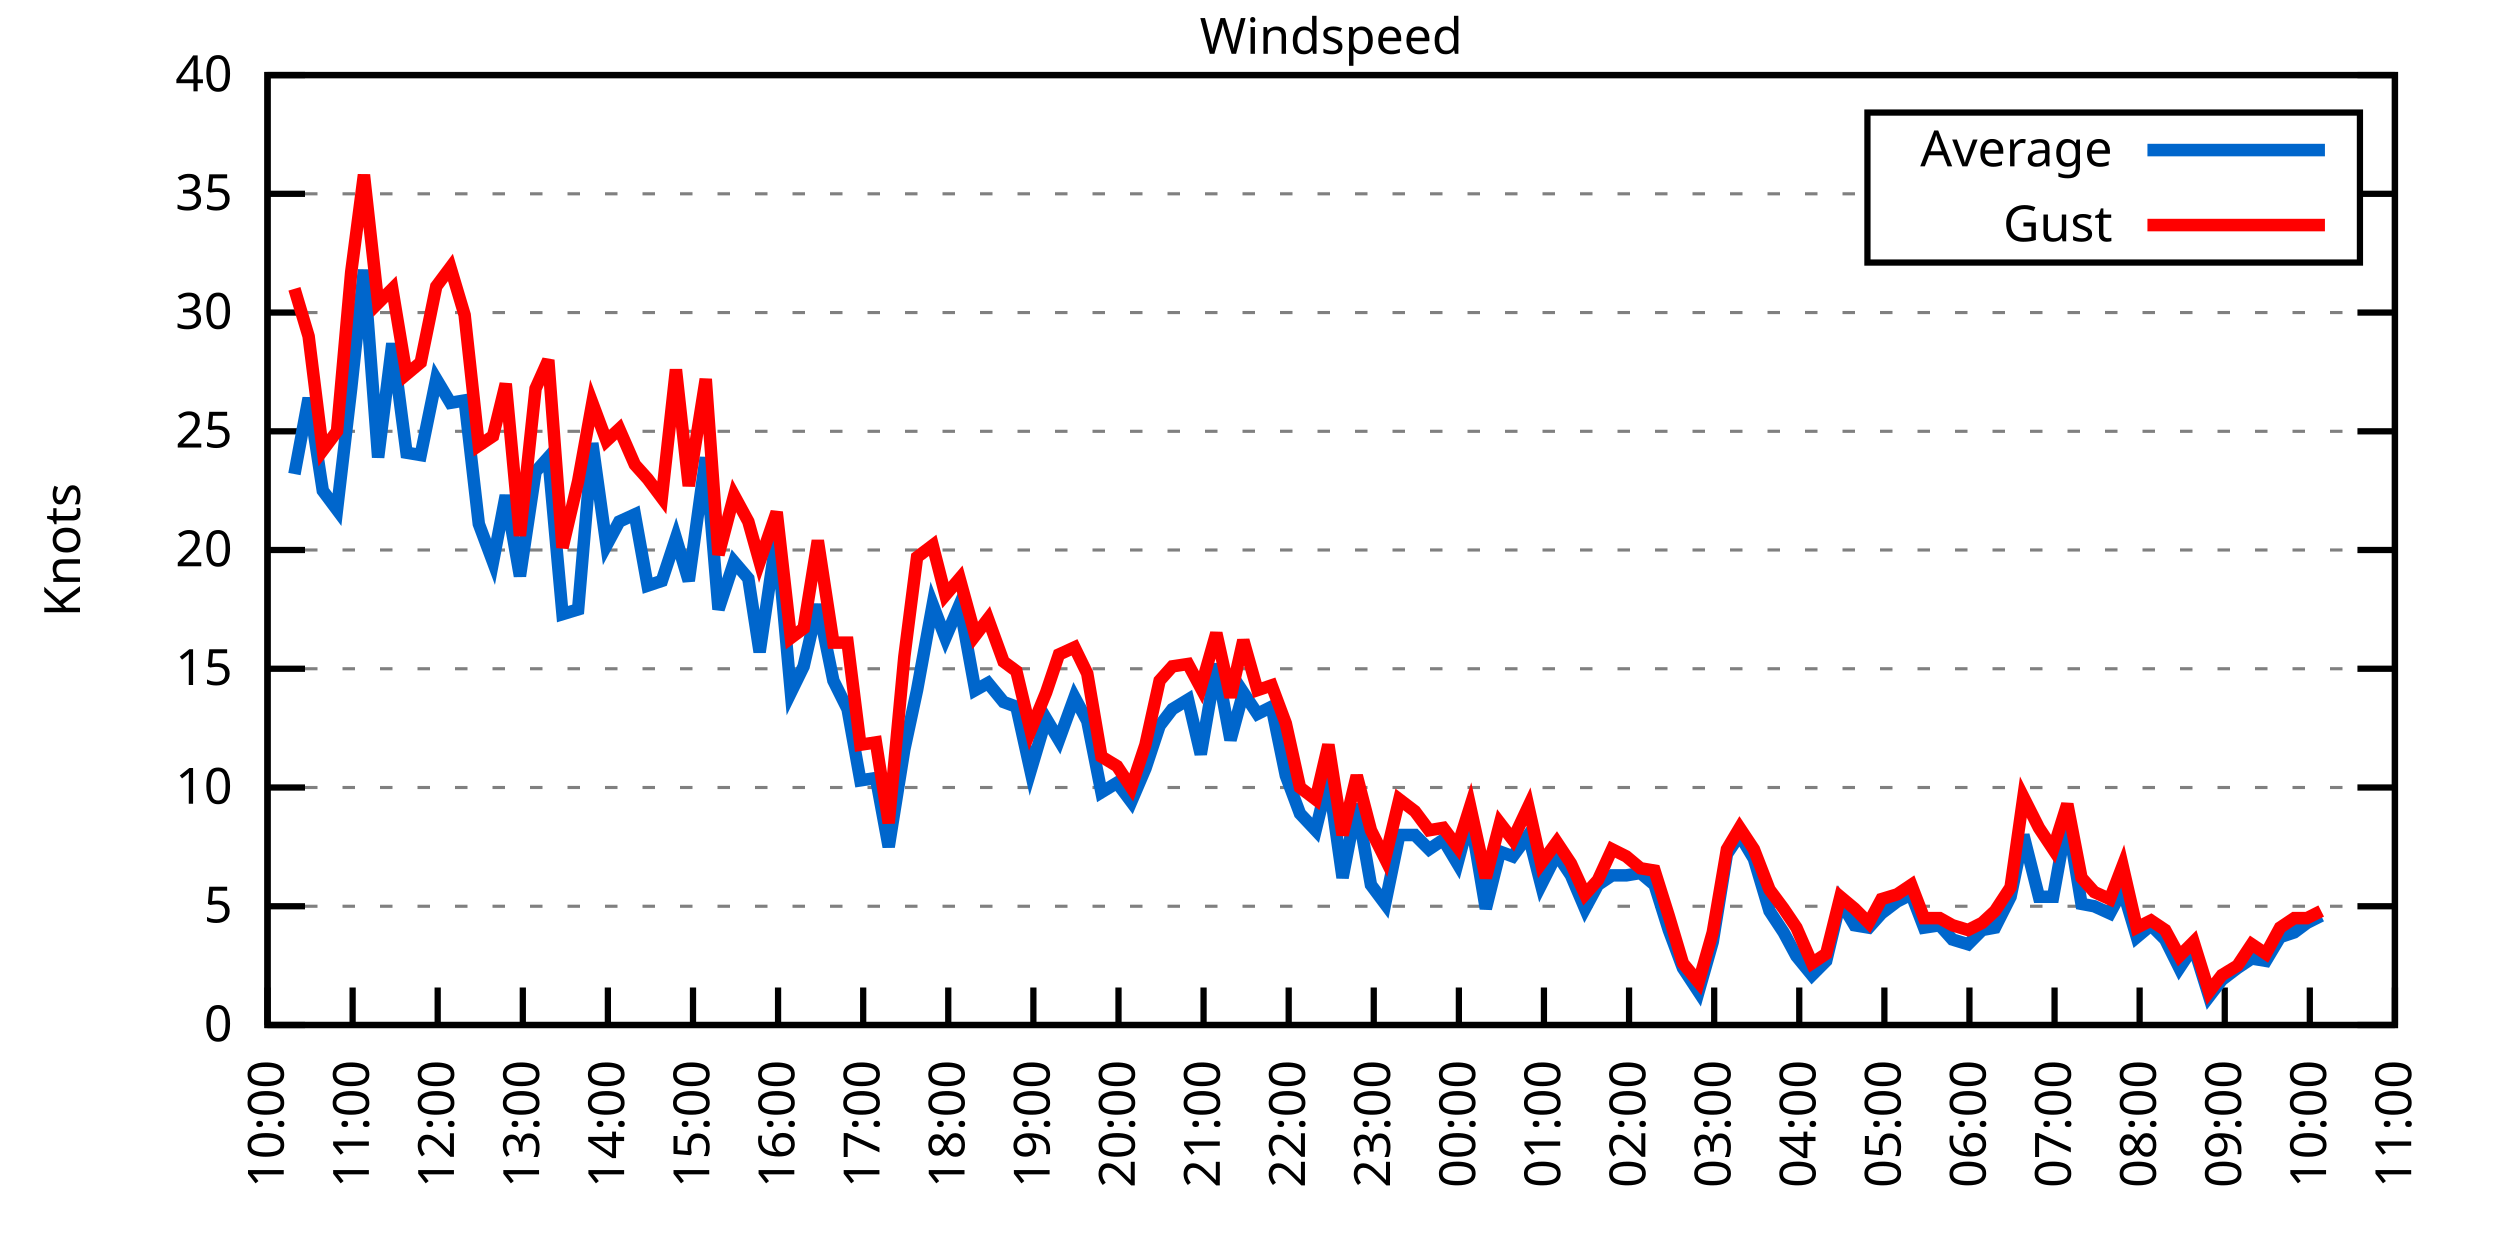
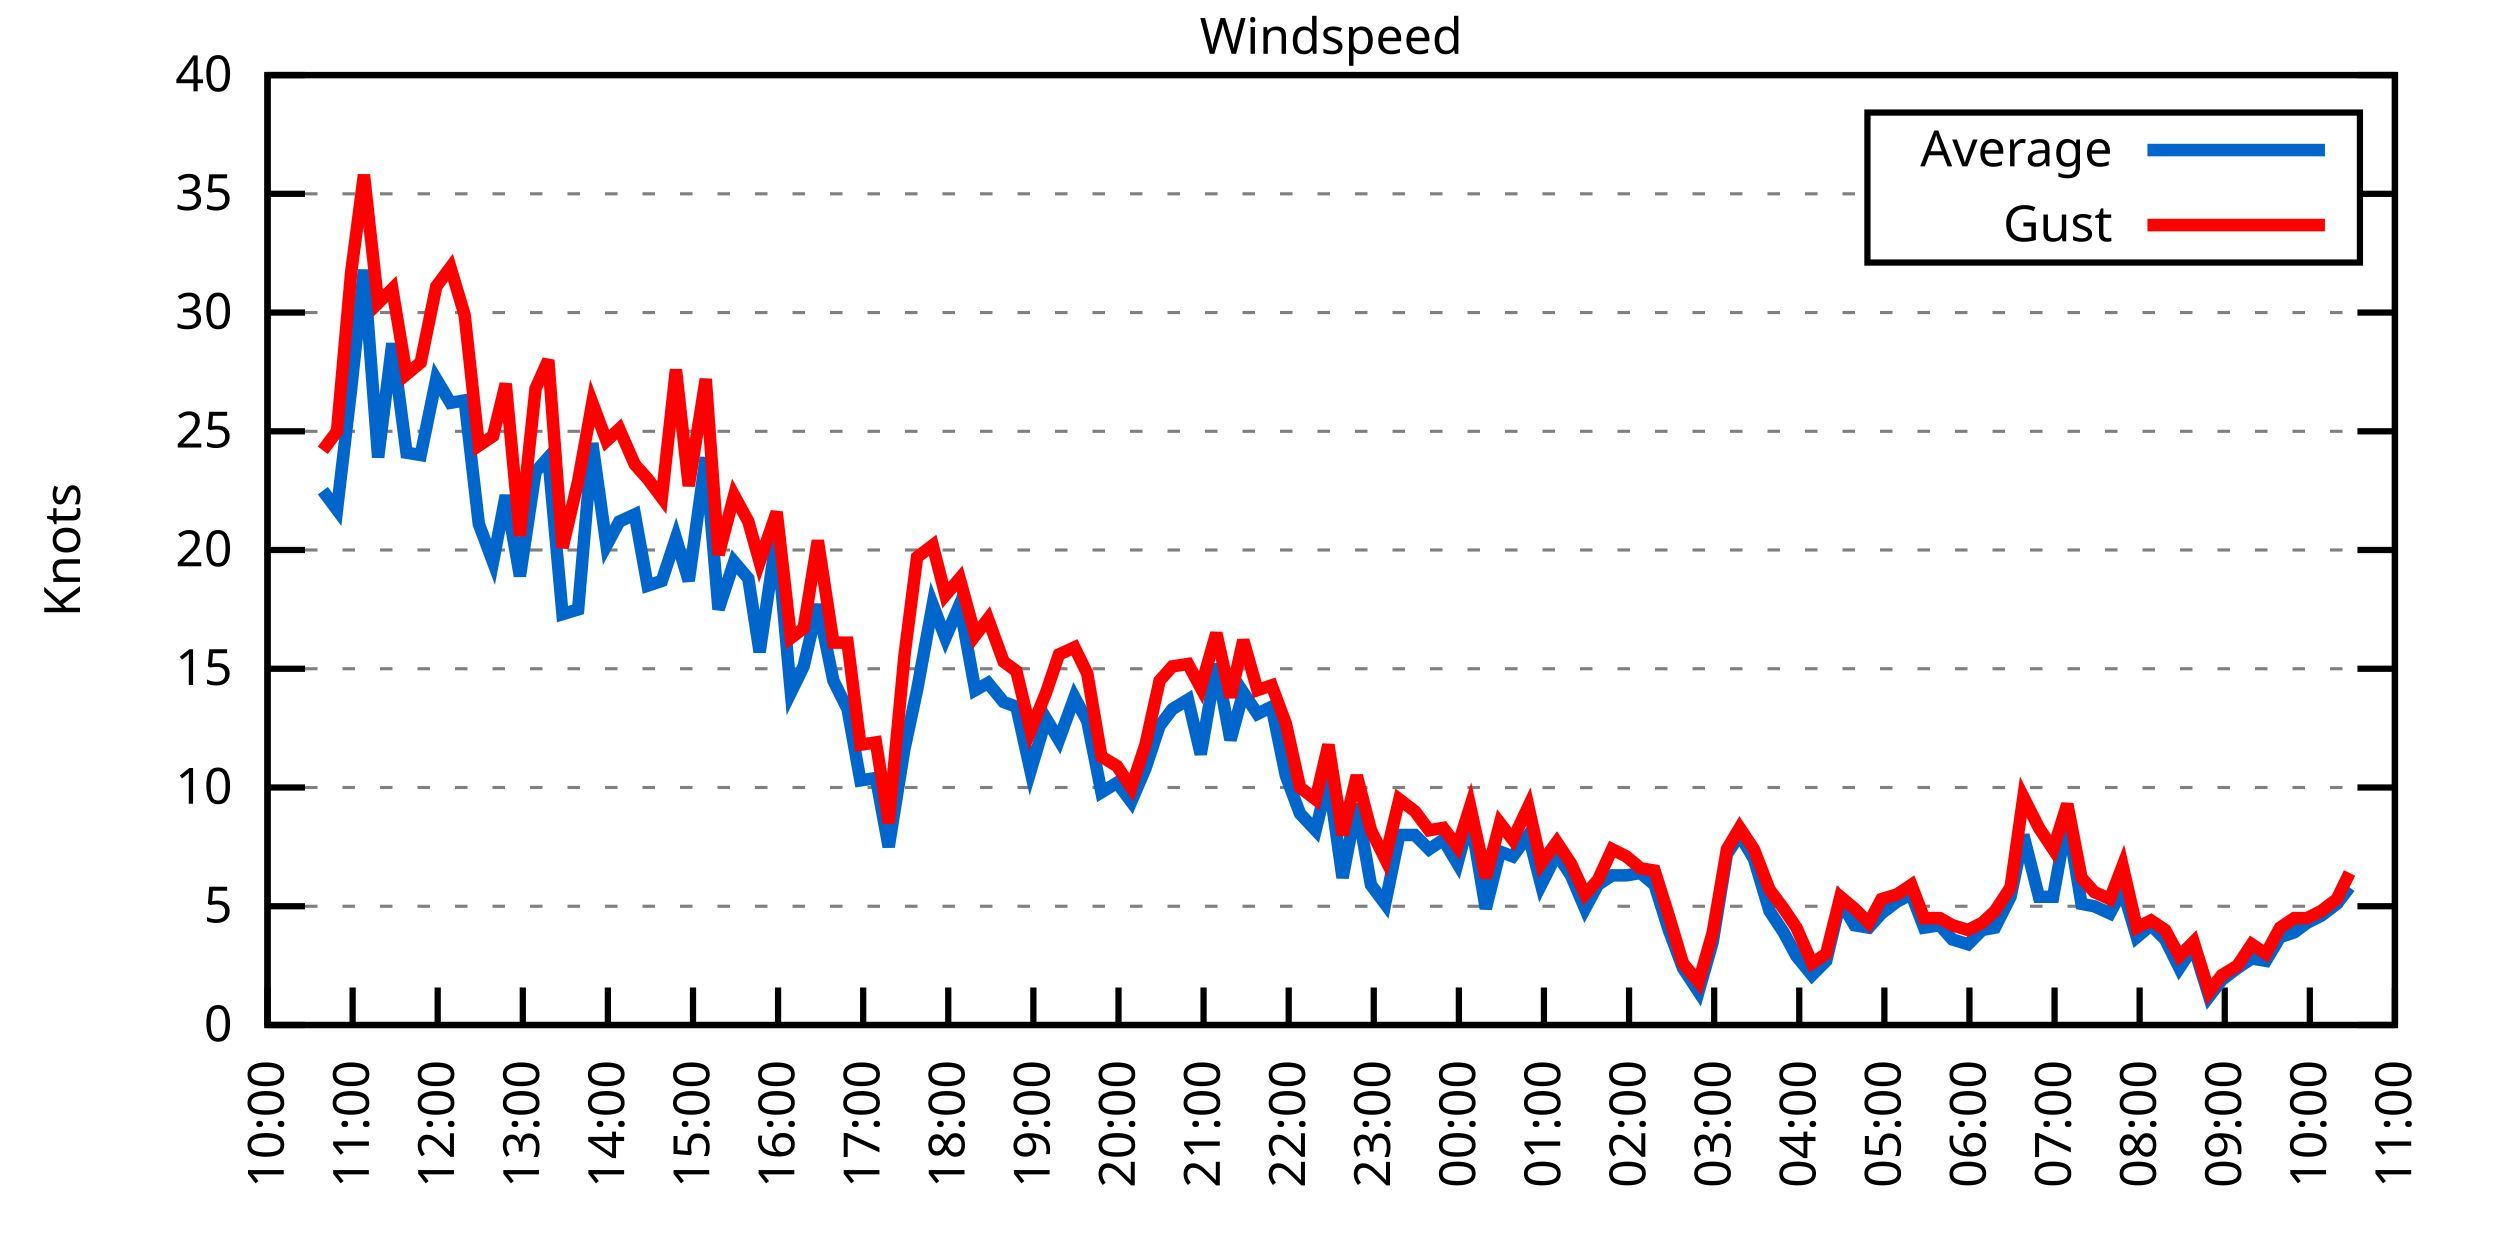
<svg xmlns="http://www.w3.org/2000/svg" xmlns:xlink="http://www.w3.org/1999/xlink" width="400" height="200" viewBox="0 0 400 200">
  <g id="gnuplot_canvas">
    <rect x="0" y="0" width="400" height="200" fill="none" />
    <defs>
      <circle id="gpDot" r="0.5" stroke-width="0.5" stroke="currentColor" />
      <path id="gpPt0" stroke-width="0.333" stroke="currentColor" d="M-1,0 h2 M0,-1 v2" />
      <path id="gpPt1" stroke-width="0.333" stroke="currentColor" d="M-1,-1 L1,1 M1,-1 L-1,1" />
      <path id="gpPt2" stroke-width="0.333" stroke="currentColor" d="M-1,0 L1,0 M0,-1 L0,1 M-1,-1 L1,1 M-1,1 L1,-1" />
      <rect id="gpPt3" stroke-width="0.333" stroke="currentColor" x="-1" y="-1" width="2" height="2" />
      <rect id="gpPt4" stroke-width="0.333" stroke="currentColor" fill="currentColor" x="-1" y="-1" width="2" height="2" />
      <circle id="gpPt5" stroke-width="0.333" stroke="currentColor" cx="0" cy="0" r="1" />
      <use xlink:href="#gpPt5" id="gpPt6" fill="currentColor" stroke="none" />
      <path id="gpPt7" stroke-width="0.333" stroke="currentColor" d="M0,-1.33 L-1.33,0.67 L1.33,0.67 z" />
      <use xlink:href="#gpPt7" id="gpPt8" fill="currentColor" stroke="none" />
      <use xlink:href="#gpPt7" id="gpPt9" stroke="currentColor" transform="rotate(180)" />
      <use xlink:href="#gpPt9" id="gpPt10" fill="currentColor" stroke="none" />
      <use xlink:href="#gpPt3" id="gpPt11" stroke="currentColor" transform="rotate(45)" />
      <use xlink:href="#gpPt11" id="gpPt12" fill="currentColor" stroke="none" />
      <path id="gpPt13" stroke-width="0.333" stroke="currentColor" d="M0,1.330 L1.265,0.411 L0.782,-1.067 L-0.782,-1.076 L-1.265,0.411 z" />
      <use xlink:href="#gpPt13" id="gpPt14" fill="currentColor" stroke="none" />
      <filter id="textbox" filterUnits="objectBoundingBox" x="0" y="0" height="1" width="1">
        <feFlood flood-color="white" flood-opacity="1" result="bgnd" />
        <feComposite in="SourceGraphic" in2="bgnd" operator="atop" />
      </filter>
      <filter id="greybox" filterUnits="objectBoundingBox" x="0" y="0" height="1" width="1">
        <feFlood flood-color="lightgrey" flood-opacity="1" result="grey" />
        <feComposite in="SourceGraphic" in2="grey" operator="atop" />
      </filter>
    </defs>
    <g fill="none" color="white" stroke="currentColor" stroke-width="1.00" stroke-linecap="butt" stroke-linejoin="miter">
</g>
    <g fill="none" color="black" stroke="currentColor" stroke-width="1.00" stroke-linecap="butt" stroke-linejoin="miter">
      <g stroke="none" shape-rendering="crispEdges">
        <polygon fill="rgb(255, 255, 255)" points="42.80,164.00 383.18,164.00 383.18,12.02 42.80,12.02 " />
      </g>
    </g>
    <g fill="none" color="black" stroke="currentColor" stroke-width="1.00" stroke-linecap="butt" stroke-linejoin="miter">
</g>
    <g fill="none" color="black" stroke="black" stroke-width="0.50" stroke-linecap="butt" stroke-linejoin="miter">
</g>
    <g fill="none" color="gray" stroke="currentColor" stroke-width="0.50" stroke-linecap="butt" stroke-linejoin="miter">
      <path stroke="gray" stroke-dasharray="2,4" class="gridline" d="M42.80,164.00 L383.19,164.00  " />
    </g>
    <g fill="none" color="gray" stroke="gray" stroke-width="1.00" stroke-linecap="butt" stroke-linejoin="miter">
</g>
    <g fill="none" color="black" stroke="currentColor" stroke-width="1.00" stroke-linecap="butt" stroke-linejoin="miter">
      <path stroke="black" d="M42.80,164.00 L48.80,164.00 M383.19,164.00 L377.19,164.00  " />
      <g transform="translate(37.20,166.60)" stroke="none" fill="black" font-family="Sans" font-size="8.00" text-anchor="end">
        <text>
          <tspan font-family="Sans"> 0</tspan>
        </text>
      </g>
    </g>
    <g fill="none" color="black" stroke="currentColor" stroke-width="1.00" stroke-linecap="butt" stroke-linejoin="miter">
</g>
    <g fill="none" color="black" stroke="black" stroke-width="0.50" stroke-linecap="butt" stroke-linejoin="miter">
</g>
    <g fill="none" color="gray" stroke="currentColor" stroke-width="0.50" stroke-linecap="butt" stroke-linejoin="miter">
      <path stroke="gray" stroke-dasharray="2,4" class="gridline" d="M42.80,145.00 L383.19,145.00  " />
    </g>
    <g fill="none" color="gray" stroke="gray" stroke-width="1.00" stroke-linecap="butt" stroke-linejoin="miter">
</g>
    <g fill="none" color="black" stroke="currentColor" stroke-width="1.00" stroke-linecap="butt" stroke-linejoin="miter">
      <path stroke="black" d="M42.80,145.00 L48.80,145.00 M383.19,145.00 L377.19,145.00  " />
      <g transform="translate(37.20,147.60)" stroke="none" fill="black" font-family="Sans" font-size="8.00" text-anchor="end">
        <text>
          <tspan font-family="Sans"> 5</tspan>
        </text>
      </g>
    </g>
    <g fill="none" color="black" stroke="currentColor" stroke-width="1.00" stroke-linecap="butt" stroke-linejoin="miter">
</g>
    <g fill="none" color="black" stroke="black" stroke-width="0.50" stroke-linecap="butt" stroke-linejoin="miter">
</g>
    <g fill="none" color="gray" stroke="currentColor" stroke-width="0.50" stroke-linecap="butt" stroke-linejoin="miter">
      <path stroke="gray" stroke-dasharray="2,4" class="gridline" d="M42.80,126.00 L383.19,126.00  " />
    </g>
    <g fill="none" color="gray" stroke="gray" stroke-width="1.00" stroke-linecap="butt" stroke-linejoin="miter">
</g>
    <g fill="none" color="black" stroke="currentColor" stroke-width="1.00" stroke-linecap="butt" stroke-linejoin="miter">
      <path stroke="black" d="M42.80,126.00 L48.80,126.00 M383.19,126.00 L377.19,126.00  " />
      <g transform="translate(37.20,128.60)" stroke="none" fill="black" font-family="Sans" font-size="8.00" text-anchor="end">
        <text>
          <tspan font-family="Sans"> 10</tspan>
        </text>
      </g>
    </g>
    <g fill="none" color="black" stroke="currentColor" stroke-width="1.00" stroke-linecap="butt" stroke-linejoin="miter">
</g>
    <g fill="none" color="black" stroke="black" stroke-width="0.50" stroke-linecap="butt" stroke-linejoin="miter">
</g>
    <g fill="none" color="gray" stroke="currentColor" stroke-width="0.50" stroke-linecap="butt" stroke-linejoin="miter">
      <path stroke="gray" stroke-dasharray="2,4" class="gridline" d="M42.80,107.00 L383.19,107.00  " />
    </g>
    <g fill="none" color="gray" stroke="gray" stroke-width="1.00" stroke-linecap="butt" stroke-linejoin="miter">
</g>
    <g fill="none" color="black" stroke="currentColor" stroke-width="1.00" stroke-linecap="butt" stroke-linejoin="miter">
      <path stroke="black" d="M42.80,107.00 L48.80,107.00 M383.19,107.00 L377.19,107.00  " />
      <g transform="translate(37.20,109.60)" stroke="none" fill="black" font-family="Sans" font-size="8.00" text-anchor="end">
        <text>
          <tspan font-family="Sans"> 15</tspan>
        </text>
      </g>
    </g>
    <g fill="none" color="black" stroke="currentColor" stroke-width="1.00" stroke-linecap="butt" stroke-linejoin="miter">
</g>
    <g fill="none" color="black" stroke="black" stroke-width="0.50" stroke-linecap="butt" stroke-linejoin="miter">
</g>
    <g fill="none" color="gray" stroke="currentColor" stroke-width="0.50" stroke-linecap="butt" stroke-linejoin="miter">
      <path stroke="gray" stroke-dasharray="2,4" class="gridline" d="M42.80,88.00 L383.19,88.00  " />
    </g>
    <g fill="none" color="gray" stroke="gray" stroke-width="1.00" stroke-linecap="butt" stroke-linejoin="miter">
</g>
    <g fill="none" color="black" stroke="currentColor" stroke-width="1.00" stroke-linecap="butt" stroke-linejoin="miter">
      <path stroke="black" d="M42.80,88.00 L48.80,88.00 M383.19,88.00 L377.19,88.00  " />
      <g transform="translate(37.20,90.60)" stroke="none" fill="black" font-family="Sans" font-size="8.00" text-anchor="end">
        <text>
          <tspan font-family="Sans"> 20</tspan>
        </text>
      </g>
    </g>
    <g fill="none" color="black" stroke="currentColor" stroke-width="1.00" stroke-linecap="butt" stroke-linejoin="miter">
</g>
    <g fill="none" color="black" stroke="black" stroke-width="0.50" stroke-linecap="butt" stroke-linejoin="miter">
</g>
    <g fill="none" color="gray" stroke="currentColor" stroke-width="0.50" stroke-linecap="butt" stroke-linejoin="miter">
      <path stroke="gray" stroke-dasharray="2,4" class="gridline" d="M42.80,69.01 L383.19,69.01  " />
    </g>
    <g fill="none" color="gray" stroke="gray" stroke-width="1.00" stroke-linecap="butt" stroke-linejoin="miter">
</g>
    <g fill="none" color="black" stroke="currentColor" stroke-width="1.00" stroke-linecap="butt" stroke-linejoin="miter">
      <path stroke="black" d="M42.80,69.01 L48.80,69.01 M383.19,69.01 L377.19,69.01  " />
      <g transform="translate(37.20,71.61)" stroke="none" fill="black" font-family="Sans" font-size="8.00" text-anchor="end">
        <text>
          <tspan font-family="Sans"> 25</tspan>
        </text>
      </g>
    </g>
    <g fill="none" color="black" stroke="currentColor" stroke-width="1.00" stroke-linecap="butt" stroke-linejoin="miter">
</g>
    <g fill="none" color="black" stroke="black" stroke-width="0.50" stroke-linecap="butt" stroke-linejoin="miter">
</g>
    <g fill="none" color="gray" stroke="currentColor" stroke-width="0.50" stroke-linecap="butt" stroke-linejoin="miter">
      <path stroke="gray" stroke-dasharray="2,4" class="gridline" d="M42.80,50.01 L383.19,50.01  " />
    </g>
    <g fill="none" color="gray" stroke="gray" stroke-width="1.00" stroke-linecap="butt" stroke-linejoin="miter">
</g>
    <g fill="none" color="black" stroke="currentColor" stroke-width="1.00" stroke-linecap="butt" stroke-linejoin="miter">
      <path stroke="black" d="M42.80,50.01 L48.80,50.01 M383.19,50.01 L377.19,50.01  " />
      <g transform="translate(37.20,52.61)" stroke="none" fill="black" font-family="Sans" font-size="8.00" text-anchor="end">
        <text>
          <tspan font-family="Sans"> 30</tspan>
        </text>
      </g>
    </g>
    <g fill="none" color="black" stroke="currentColor" stroke-width="1.00" stroke-linecap="butt" stroke-linejoin="miter">
</g>
    <g fill="none" color="black" stroke="black" stroke-width="0.50" stroke-linecap="butt" stroke-linejoin="miter">
</g>
    <g fill="none" color="gray" stroke="currentColor" stroke-width="0.50" stroke-linecap="butt" stroke-linejoin="miter">
      <path stroke="gray" stroke-dasharray="2,4" class="gridline" d="M42.80,31.01 L298.79,31.01 M377.59,31.01 L383.19,31.01  " />
    </g>
    <g fill="none" color="gray" stroke="gray" stroke-width="1.00" stroke-linecap="butt" stroke-linejoin="miter">
</g>
    <g fill="none" color="black" stroke="currentColor" stroke-width="1.00" stroke-linecap="butt" stroke-linejoin="miter">
      <path stroke="black" d="M42.80,31.01 L48.80,31.01 M383.19,31.01 L377.19,31.01  " />
      <g transform="translate(37.20,33.61)" stroke="none" fill="black" font-family="Sans" font-size="8.00" text-anchor="end">
        <text>
          <tspan font-family="Sans"> 35</tspan>
        </text>
      </g>
    </g>
    <g fill="none" color="black" stroke="currentColor" stroke-width="1.00" stroke-linecap="butt" stroke-linejoin="miter">
</g>
    <g fill="none" color="black" stroke="black" stroke-width="0.50" stroke-linecap="butt" stroke-linejoin="miter">
</g>
    <g fill="none" color="gray" stroke="currentColor" stroke-width="0.50" stroke-linecap="butt" stroke-linejoin="miter">
      <path stroke="gray" stroke-dasharray="2,4" class="gridline" d="M42.80,12.01 L383.19,12.01  " />
    </g>
    <g fill="none" color="gray" stroke="gray" stroke-width="1.00" stroke-linecap="butt" stroke-linejoin="miter">
</g>
    <g fill="none" color="black" stroke="currentColor" stroke-width="1.00" stroke-linecap="butt" stroke-linejoin="miter">
      <path stroke="black" d="M42.80,12.01 L48.80,12.01 M383.19,12.01 L377.19,12.01  " />
      <g transform="translate(37.20,14.61)" stroke="none" fill="black" font-family="Sans" font-size="8.00" text-anchor="end">
        <text>
          <tspan font-family="Sans"> 40</tspan>
        </text>
      </g>
    </g>
    <g fill="none" color="black" stroke="currentColor" stroke-width="1.00" stroke-linecap="butt" stroke-linejoin="miter">
      <path stroke="black" d="M42.80,164.00 L42.80,158.00  " />
      <g transform="translate(45.40,169.60) rotate(270.00)" stroke="none" fill="black" font-family="Sans" font-size="8.00" text-anchor="end">
        <text>
          <tspan font-family="Sans">10:00</tspan>
        </text>
      </g>
    </g>
    <g fill="none" color="black" stroke="currentColor" stroke-width="1.00" stroke-linecap="butt" stroke-linejoin="miter">
      <path stroke="black" d="M56.42,164.00 L56.42,158.00  " />
      <g transform="translate(59.02,169.60) rotate(270.00)" stroke="none" fill="black" font-family="Sans" font-size="8.00" text-anchor="end">
        <text>
          <tspan font-family="Sans">11:00</tspan>
        </text>
      </g>
    </g>
    <g fill="none" color="black" stroke="currentColor" stroke-width="1.00" stroke-linecap="butt" stroke-linejoin="miter">
      <path stroke="black" d="M70.03,164.00 L70.03,158.00  " />
      <g transform="translate(72.63,169.60) rotate(270.00)" stroke="none" fill="black" font-family="Sans" font-size="8.00" text-anchor="end">
        <text>
          <tspan font-family="Sans">12:00</tspan>
        </text>
      </g>
    </g>
    <g fill="none" color="black" stroke="currentColor" stroke-width="1.00" stroke-linecap="butt" stroke-linejoin="miter">
      <path stroke="black" d="M83.65,164.00 L83.65,158.00  " />
      <g transform="translate(86.25,169.60) rotate(270.00)" stroke="none" fill="black" font-family="Sans" font-size="8.00" text-anchor="end">
        <text>
          <tspan font-family="Sans">13:00</tspan>
        </text>
      </g>
    </g>
    <g fill="none" color="black" stroke="currentColor" stroke-width="1.00" stroke-linecap="butt" stroke-linejoin="miter">
      <path stroke="black" d="M97.26,164.00 L97.26,158.00  " />
      <g transform="translate(99.86,169.60) rotate(270.00)" stroke="none" fill="black" font-family="Sans" font-size="8.00" text-anchor="end">
        <text>
          <tspan font-family="Sans">14:00</tspan>
        </text>
      </g>
    </g>
    <g fill="none" color="black" stroke="currentColor" stroke-width="1.00" stroke-linecap="butt" stroke-linejoin="miter">
      <path stroke="black" d="M110.88,164.00 L110.88,158.00  " />
      <g transform="translate(113.48,169.60) rotate(270.00)" stroke="none" fill="black" font-family="Sans" font-size="8.00" text-anchor="end">
        <text>
          <tspan font-family="Sans">15:00</tspan>
        </text>
      </g>
    </g>
    <g fill="none" color="black" stroke="currentColor" stroke-width="1.00" stroke-linecap="butt" stroke-linejoin="miter">
      <path stroke="black" d="M124.49,164.00 L124.49,158.00  " />
      <g transform="translate(127.09,169.60) rotate(270.00)" stroke="none" fill="black" font-family="Sans" font-size="8.00" text-anchor="end">
        <text>
          <tspan font-family="Sans">16:00</tspan>
        </text>
      </g>
    </g>
    <g fill="none" color="black" stroke="currentColor" stroke-width="1.00" stroke-linecap="butt" stroke-linejoin="miter">
      <path stroke="black" d="M138.11,164.00 L138.11,158.00  " />
      <g transform="translate(140.71,169.60) rotate(270.00)" stroke="none" fill="black" font-family="Sans" font-size="8.00" text-anchor="end">
        <text>
          <tspan font-family="Sans">17:00</tspan>
        </text>
      </g>
    </g>
    <g fill="none" color="black" stroke="currentColor" stroke-width="1.00" stroke-linecap="butt" stroke-linejoin="miter">
      <path stroke="black" d="M151.72,164.00 L151.72,158.00  " />
      <g transform="translate(154.32,169.60) rotate(270.00)" stroke="none" fill="black" font-family="Sans" font-size="8.00" text-anchor="end">
        <text>
          <tspan font-family="Sans">18:00</tspan>
        </text>
      </g>
    </g>
    <g fill="none" color="black" stroke="currentColor" stroke-width="1.00" stroke-linecap="butt" stroke-linejoin="miter">
      <path stroke="black" d="M165.34,164.00 L165.34,158.00  " />
      <g transform="translate(167.94,169.60) rotate(270.00)" stroke="none" fill="black" font-family="Sans" font-size="8.00" text-anchor="end">
        <text>
          <tspan font-family="Sans">19:00</tspan>
        </text>
      </g>
    </g>
    <g fill="none" color="black" stroke="currentColor" stroke-width="1.00" stroke-linecap="butt" stroke-linejoin="miter">
      <path stroke="black" d="M178.96,164.00 L178.96,158.00  " />
      <g transform="translate(181.56,169.60) rotate(270.00)" stroke="none" fill="black" font-family="Sans" font-size="8.00" text-anchor="end">
        <text>
          <tspan font-family="Sans">20:00</tspan>
        </text>
      </g>
    </g>
    <g fill="none" color="black" stroke="currentColor" stroke-width="1.00" stroke-linecap="butt" stroke-linejoin="miter">
      <path stroke="black" d="M192.57,164.00 L192.57,158.00  " />
      <g transform="translate(195.17,169.60) rotate(270.00)" stroke="none" fill="black" font-family="Sans" font-size="8.00" text-anchor="end">
        <text>
          <tspan font-family="Sans">21:00</tspan>
        </text>
      </g>
    </g>
    <g fill="none" color="black" stroke="currentColor" stroke-width="1.00" stroke-linecap="butt" stroke-linejoin="miter">
      <path stroke="black" d="M206.19,164.00 L206.19,158.00  " />
      <g transform="translate(208.79,169.60) rotate(270.00)" stroke="none" fill="black" font-family="Sans" font-size="8.00" text-anchor="end">
        <text>
          <tspan font-family="Sans">22:00</tspan>
        </text>
      </g>
    </g>
    <g fill="none" color="black" stroke="currentColor" stroke-width="1.00" stroke-linecap="butt" stroke-linejoin="miter">
      <path stroke="black" d="M219.80,164.00 L219.80,158.00  " />
      <g transform="translate(222.40,169.60) rotate(270.00)" stroke="none" fill="black" font-family="Sans" font-size="8.00" text-anchor="end">
        <text>
          <tspan font-family="Sans">23:00</tspan>
        </text>
      </g>
    </g>
    <g fill="none" color="black" stroke="currentColor" stroke-width="1.00" stroke-linecap="butt" stroke-linejoin="miter">
      <path stroke="black" d="M233.42,164.00 L233.42,158.00  " />
      <g transform="translate(236.02,169.60) rotate(270.00)" stroke="none" fill="black" font-family="Sans" font-size="8.00" text-anchor="end">
        <text>
          <tspan font-family="Sans">00:00</tspan>
        </text>
      </g>
    </g>
    <g fill="none" color="black" stroke="currentColor" stroke-width="1.00" stroke-linecap="butt" stroke-linejoin="miter">
      <path stroke="black" d="M247.03,164.00 L247.03,158.00  " />
      <g transform="translate(249.63,169.60) rotate(270.00)" stroke="none" fill="black" font-family="Sans" font-size="8.00" text-anchor="end">
        <text>
          <tspan font-family="Sans">01:00</tspan>
        </text>
      </g>
    </g>
    <g fill="none" color="black" stroke="currentColor" stroke-width="1.00" stroke-linecap="butt" stroke-linejoin="miter">
      <path stroke="black" d="M260.65,164.00 L260.65,158.00  " />
      <g transform="translate(263.25,169.60) rotate(270.00)" stroke="none" fill="black" font-family="Sans" font-size="8.00" text-anchor="end">
        <text>
          <tspan font-family="Sans">02:00</tspan>
        </text>
      </g>
    </g>
    <g fill="none" color="black" stroke="currentColor" stroke-width="1.00" stroke-linecap="butt" stroke-linejoin="miter">
      <path stroke="black" d="M274.27,164.00 L274.27,158.00  " />
      <g transform="translate(276.87,169.60) rotate(270.00)" stroke="none" fill="black" font-family="Sans" font-size="8.00" text-anchor="end">
        <text>
          <tspan font-family="Sans">03:00</tspan>
        </text>
      </g>
    </g>
    <g fill="none" color="black" stroke="currentColor" stroke-width="1.00" stroke-linecap="butt" stroke-linejoin="miter">
      <path stroke="black" d="M287.88,164.00 L287.88,158.00  " />
      <g transform="translate(290.48,169.60) rotate(270.00)" stroke="none" fill="black" font-family="Sans" font-size="8.00" text-anchor="end">
        <text>
          <tspan font-family="Sans">04:00</tspan>
        </text>
      </g>
    </g>
    <g fill="none" color="black" stroke="currentColor" stroke-width="1.00" stroke-linecap="butt" stroke-linejoin="miter">
      <path stroke="black" d="M301.50,164.00 L301.50,158.00  " />
      <g transform="translate(304.10,169.60) rotate(270.00)" stroke="none" fill="black" font-family="Sans" font-size="8.00" text-anchor="end">
        <text>
          <tspan font-family="Sans">05:00</tspan>
        </text>
      </g>
    </g>
    <g fill="none" color="black" stroke="currentColor" stroke-width="1.00" stroke-linecap="butt" stroke-linejoin="miter">
      <path stroke="black" d="M315.11,164.00 L315.11,158.00  " />
      <g transform="translate(317.71,169.60) rotate(270.00)" stroke="none" fill="black" font-family="Sans" font-size="8.00" text-anchor="end">
        <text>
          <tspan font-family="Sans">06:00</tspan>
        </text>
      </g>
    </g>
    <g fill="none" color="black" stroke="currentColor" stroke-width="1.00" stroke-linecap="butt" stroke-linejoin="miter">
      <path stroke="black" d="M328.73,164.00 L328.73,158.00  " />
      <g transform="translate(331.33,169.60) rotate(270.00)" stroke="none" fill="black" font-family="Sans" font-size="8.00" text-anchor="end">
        <text>
          <tspan font-family="Sans">07:00</tspan>
        </text>
      </g>
    </g>
    <g fill="none" color="black" stroke="currentColor" stroke-width="1.00" stroke-linecap="butt" stroke-linejoin="miter">
      <path stroke="black" d="M342.34,164.00 L342.34,158.00  " />
      <g transform="translate(344.94,169.60) rotate(270.00)" stroke="none" fill="black" font-family="Sans" font-size="8.00" text-anchor="end">
        <text>
          <tspan font-family="Sans">08:00</tspan>
        </text>
      </g>
    </g>
    <g fill="none" color="black" stroke="currentColor" stroke-width="1.00" stroke-linecap="butt" stroke-linejoin="miter">
      <path stroke="black" d="M355.96,164.00 L355.96,158.00  " />
      <g transform="translate(358.56,169.60) rotate(270.00)" stroke="none" fill="black" font-family="Sans" font-size="8.00" text-anchor="end">
        <text>
          <tspan font-family="Sans">09:00</tspan>
        </text>
      </g>
    </g>
    <g fill="none" color="black" stroke="currentColor" stroke-width="1.00" stroke-linecap="butt" stroke-linejoin="miter">
      <path stroke="black" d="M369.57,164.00 L369.57,158.00  " />
      <g transform="translate(372.17,169.60) rotate(270.00)" stroke="none" fill="black" font-family="Sans" font-size="8.00" text-anchor="end">
        <text>
          <tspan font-family="Sans">10:00</tspan>
        </text>
      </g>
    </g>
    <g fill="none" color="black" stroke="currentColor" stroke-width="1.00" stroke-linecap="butt" stroke-linejoin="miter">
      <path stroke="black" d="M383.19,164.00 L383.19,158.00  " />
      <g transform="translate(385.79,169.60) rotate(270.00)" stroke="none" fill="black" font-family="Sans" font-size="8.00" text-anchor="end">
        <text>
          <tspan font-family="Sans">11:00</tspan>
        </text>
      </g>
    </g>
    <g fill="none" color="black" stroke="currentColor" stroke-width="1.00" stroke-linecap="butt" stroke-linejoin="miter">
</g>
    <g fill="none" color="black" stroke="currentColor" stroke-width="1.00" stroke-linecap="butt" stroke-linejoin="miter">
      <path stroke="black" d="M42.80,12.01 L42.80,164.00 L383.19,164.00 L383.19,12.01 L42.80,12.01 Z  " />
    </g>
    <g fill="none" color="black" stroke="currentColor" stroke-width="1.00" stroke-linecap="butt" stroke-linejoin="miter">
</g>
    <g fill="none" color="black" stroke="currentColor" stroke-width="1.00" stroke-linecap="butt" stroke-linejoin="miter">
      <path stroke="black" d="M298.79,42.01 L298.79,18.01 L377.59,18.01 L377.59,42.01 L298.79,42.01 Z  " />
    </g>
    <g id="Windspeed_plot_1">
      <g fill="none" color="white" stroke="black" stroke-width="2.00" stroke-linecap="butt" stroke-linejoin="miter">
</g>
      <g fill="none" color="black" stroke="currentColor" stroke-width="2.00" stroke-linecap="butt" stroke-linejoin="miter">
        <g transform="translate(337.99,26.61)" stroke="none" fill="black" font-family="Sans" font-size="8.00" text-anchor="end">
          <text>
            <tspan font-family="Sans">Average</tspan>
          </text>
        </g>
      </g>
      <g fill="none" color="black" stroke="currentColor" stroke-width="2.00" stroke-linecap="butt" stroke-linejoin="miter">
-         <path stroke="rgb(  0, 102, 204)" d="M343.59,24.01 L371.99,24.01 M47.11,75.85 L49.38,63.69 L51.65,78.51 L53.92,81.55 L56.19,62.17 L58.23,43.17   L60.50,73.19 L62.77,54.95 L65.04,72.43 L67.31,72.81 L69.80,60.65 L72.07,64.45 L74.34,64.07 L76.61,83.83   L78.88,89.90 L80.92,79.27 L83.19,92.18 L85.69,75.47 L87.73,73.19 L90.00,98.26 L92.50,97.50 L94.77,70.91   L97.04,87.25 L99.08,83.45 L101.57,82.31 L103.62,93.70 L105.89,92.94 L108.15,86.11 L110.20,92.94 L112.92,73.19   L114.96,97.50 L117.46,89.90 L119.73,92.56 L121.54,104.34 L124.27,85.73 L126.54,110.80 L128.58,106.62 L130.85,96.74   L133.34,108.90 L135.61,113.46 L137.66,124.86 L140.15,124.48 L142.19,135.50 L144.69,119.92 L146.73,110.42 L149.23,96.74   L151.27,102.06 L153.54,96.74 L156.04,110.42 L158.08,109.28 L160.57,112.32 L162.62,113.08 L164.89,123.34 L167.38,114.98   L169.43,118.40 L171.92,111.56 L173.96,115.36 L176.23,126.76 L178.73,125.24 L181.00,128.28 L183.27,122.96 L185.54,116.12   L187.58,113.46 L190.08,111.94 L192.12,120.68 L194.61,106.24 L196.88,118.40 L198.93,110.80 L201.19,114.22 L203.46,113.08   L205.73,124.10 L208.00,130.18 L210.50,132.84 L212.54,124.48 L214.81,140.44 L217.08,128.66 L219.35,141.58 L221.62,144.62   L223.89,133.60 L226.38,133.60 L228.65,135.88 L230.92,134.36 L233.19,138.16 L235.23,130.56 L237.73,145.38 L240.00,136.26   L242.04,137.02 L244.54,133.60 L246.58,141.58 L249.08,136.64 L251.35,140.06 L253.61,145.38 L255.66,141.58 L257.93,140.06   L260.20,140.06 L262.47,139.68 L264.73,141.58 L267.00,148.80 L269.27,154.88 L271.77,158.68 L274.04,150.70 L276.31,136.64   L278.35,133.60 L280.62,137.40 L283.12,145.76 L285.38,149.18 L287.43,152.98 L289.92,156.02 L292.19,153.74 L294.46,144.24   L296.73,148.04 L299.00,148.42 L301.04,146.14 L303.54,144.24 L305.81,143.10 L307.85,148.42 L310.35,148.04 L312.39,150.32   L314.89,151.08 L317.15,148.80 L319.20,148.42 L321.69,143.48 L323.74,133.60 L326.23,143.48 L328.50,143.48 L330.77,130.94   L333.04,144.62 L335.08,145.00 L337.58,146.14 L339.62,142.34 L341.89,149.94 L344.16,148.04 L346.43,150.32 L348.70,154.88   L350.97,151.46 L353.46,159.44 L355.50,156.78 L358.00,154.88 L360.27,153.36 L362.54,153.74 L364.81,149.94 L367.08,149.18   L369.12,147.66 L371.39,146.52  " />
+         <path stroke="rgb(  0, 102, 204)" d="M343.59,24.01 L371.99,24.01 M51.65,78.51 L53.92,81.55 L56.19,62.17 L58.23,43.17 L60.50,73.19 L62.77,54.95   L65.04,72.43 L67.31,72.81 L69.80,60.65 L72.07,64.45 L74.34,64.07 L76.61,83.83 L78.88,89.90 L80.92,79.27   L83.19,92.18 L85.69,75.47 L87.73,73.19 L90.00,98.26 L92.50,97.50 L94.77,70.91 L97.04,87.25 L99.08,83.45   L101.57,82.31 L103.62,93.70 L105.89,92.94 L108.15,86.11 L110.20,92.94 L112.92,73.19 L114.96,97.50 L117.46,89.90   L119.73,92.56 L121.54,104.34 L124.27,85.73 L126.54,110.80 L128.58,106.62 L130.85,96.74 L133.34,108.90 L135.61,113.46   L137.66,124.86 L140.15,124.48 L142.19,135.50 L144.69,119.92 L146.73,110.42 L149.23,96.74 L151.27,102.06 L153.54,96.74   L156.04,110.42 L158.08,109.28 L160.57,112.32 L162.62,113.08 L164.89,123.34 L167.38,114.98 L169.43,118.40 L171.92,111.56   L173.96,115.36 L176.23,126.76 L178.73,125.24 L181.00,128.28 L183.27,122.96 L185.54,116.12 L187.58,113.46 L190.08,111.94   L192.12,120.68 L194.61,106.24 L196.88,118.40 L198.93,110.80 L201.19,114.22 L203.46,113.08 L205.73,124.10 L208.00,130.18   L210.50,132.84 L212.54,124.48 L214.81,140.44 L217.08,128.66 L219.35,141.58 L221.62,144.62 L223.89,133.60 L226.38,133.60   L228.65,135.88 L230.92,134.36 L233.19,138.16 L235.23,130.56 L237.73,145.38 L240.00,136.26 L242.04,137.02 L244.54,133.60   L246.58,141.58 L249.08,136.64 L251.35,140.06 L253.61,145.38 L255.66,141.58 L257.93,140.06 L260.20,140.06 L262.47,139.68   L264.73,141.58 L267.00,148.80 L269.27,154.88 L271.77,158.68 L274.04,150.70 L276.31,136.64 L278.35,133.60 L280.62,137.40   L283.12,145.76 L285.38,149.18 L287.43,152.98 L289.92,156.02 L292.19,153.74 L294.46,144.24 L296.73,148.04 L299.00,148.42   L301.04,146.14 L303.54,144.24 L305.81,143.10 L307.85,148.42 L310.35,148.04 L312.39,150.32 L314.89,151.08 L317.15,148.80   L319.20,148.42 L321.69,143.48 L323.74,133.60 L326.23,143.48 L328.50,143.48 L330.77,130.94 L333.04,144.62 L335.08,145.00   L337.58,146.14 L339.62,142.34 L341.89,149.94 L344.16,148.04 L346.43,150.32 L348.70,154.88 L350.97,151.46 L353.46,159.44   L355.50,156.78 L358.00,154.88 L360.27,153.36 L362.54,153.74 L364.81,149.94 L367.08,149.18 L369.12,147.66 L371.39,146.52   L373.89,144.62 L375.93,141.96  " />
      </g>
    </g>
    <g id="Windspeed_plot_2">
      <g fill="none" color="black" stroke="currentColor" stroke-width="2.00" stroke-linecap="butt" stroke-linejoin="miter">
        <g transform="translate(337.99,38.61)" stroke="none" fill="black" font-family="Sans" font-size="8.00" text-anchor="end">
          <text>
            <tspan font-family="Sans">Gust</tspan>
          </text>
        </g>
      </g>
      <g fill="none" color="black" stroke="currentColor" stroke-width="2.00" stroke-linecap="butt" stroke-linejoin="miter">
-         <path stroke="rgb(255,   0,   0)" d="M343.59,36.01 L371.99,36.01 M47.11,46.21 L49.38,53.81 L51.65,72.05 L53.92,69.01 L56.19,43.55 L58.23,27.97   L60.50,48.49 L62.77,46.21 L65.04,59.89 L67.31,57.99 L69.80,45.83 L72.07,42.79 L74.34,50.39 L76.61,71.29   L78.88,69.77 L80.92,61.41 L83.19,85.73 L85.69,62.17 L87.73,57.61 L90.00,87.63 L92.50,76.99 L94.77,64.45   L97.04,70.53 L99.08,68.63 L101.57,74.33 L103.62,76.61 L105.89,79.65 L108.15,59.13 L110.20,77.75 L112.92,60.65   L114.96,88.76 L117.46,79.27 L119.73,83.45 L121.54,89.90 L124.27,81.93 L126.54,102.06 L128.58,100.54 L130.85,86.49   L133.34,102.82 L135.61,102.82 L137.66,119.16 L140.15,118.78 L142.19,131.70 L144.69,105.10 L146.73,89.14 L149.23,87.25   L151.27,95.22 L153.54,92.56 L156.04,101.68 L158.08,99.02 L160.57,105.86 L162.62,107.38 L164.89,116.88 L167.38,110.80   L169.43,104.72 L171.92,103.58 L173.96,107.76 L176.23,121.06 L178.73,122.58 L181.00,126.00 L183.27,119.16 L185.54,108.90   L187.58,106.62 L190.08,106.24 L192.12,110.04 L194.61,101.30 L196.88,111.56 L198.93,102.44 L201.19,110.42 L203.46,109.66   L205.73,115.74 L208.00,126.00 L210.50,127.90 L212.54,119.16 L214.81,133.60 L217.08,124.10 L219.35,132.84 L221.62,137.40   L223.89,127.90 L226.38,129.80 L228.65,132.84 L230.92,132.46 L233.19,135.50 L235.23,129.04 L237.73,140.44 L240.00,131.70   L242.04,134.36 L244.54,129.04 L246.58,138.16 L249.08,134.74 L251.35,138.16 L253.61,143.10 L255.66,140.82 L257.93,135.88   L260.20,137.02 L262.47,138.92 L264.73,139.30 L267.00,146.52 L269.27,154.12 L271.77,157.16 L274.04,149.18 L276.31,135.88   L278.35,132.46 L280.62,135.88 L283.12,142.34 L285.38,145.38 L287.43,148.42 L289.92,154.12 L292.19,152.60 L294.46,143.48   L296.73,145.38 L299.00,147.66 L301.04,143.86 L303.54,143.10 L305.81,141.58 L307.85,146.90 L310.35,146.90 L312.39,148.04   L314.89,148.80 L317.15,147.66 L319.20,145.76 L321.69,141.96 L323.74,127.52 L326.23,132.46 L328.50,135.88 L330.77,128.66   L333.04,140.44 L335.08,142.72 L337.58,143.86 L339.62,138.54 L341.89,148.42 L344.16,147.28 L346.43,148.80 L348.70,152.98   L350.97,150.70 L353.46,158.68 L355.50,156.02 L358.00,154.50 L360.27,151.08 L362.54,152.60 L364.81,148.42 L367.08,146.90   L369.12,146.90 L371.39,145.76  " />
+         <path stroke="rgb(255,   0,   0)" d="M343.59,36.01 L371.99,36.01 M51.65,72.05 L53.92,69.01 L56.19,43.55 L58.23,27.97 L60.50,48.49 L62.77,46.21   L65.04,59.89 L67.31,57.99 L69.80,45.83 L72.07,42.79 L74.34,50.39 L76.61,71.29 L78.88,69.77 L80.92,61.41   L83.19,85.73 L85.69,62.17 L87.73,57.61 L90.00,87.63 L92.50,76.99 L94.77,64.45 L97.04,70.53 L99.08,68.63   L101.57,74.33 L103.62,76.61 L105.89,79.65 L108.15,59.13 L110.20,77.75 L112.92,60.65 L114.96,88.76 L117.46,79.27   L119.73,83.45 L121.54,89.90 L124.27,81.93 L126.54,102.06 L128.58,100.54 L130.85,86.49 L133.34,102.82 L135.61,102.82   L137.66,119.16 L140.15,118.78 L142.19,131.70 L144.69,105.10 L146.73,89.14 L149.23,87.25 L151.27,95.22 L153.54,92.56   L156.04,101.68 L158.08,99.02 L160.57,105.86 L162.62,107.38 L164.89,116.88 L167.38,110.80 L169.43,104.72 L171.92,103.58   L173.96,107.76 L176.23,121.06 L178.73,122.58 L181.00,126.00 L183.27,119.16 L185.54,108.90 L187.58,106.62 L190.08,106.24   L192.12,110.04 L194.61,101.30 L196.88,111.56 L198.93,102.44 L201.19,110.42 L203.46,109.66 L205.73,115.74 L208.00,126.00   L210.50,127.90 L212.54,119.16 L214.81,133.60 L217.08,124.10 L219.35,132.84 L221.62,137.40 L223.89,127.90 L226.38,129.80   L228.65,132.84 L230.92,132.46 L233.19,135.50 L235.23,129.04 L237.73,140.44 L240.00,131.70 L242.04,134.36 L244.54,129.04   L246.58,138.16 L249.08,134.74 L251.35,138.16 L253.61,143.10 L255.66,140.82 L257.93,135.88 L260.20,137.02 L262.47,138.92   L264.73,139.30 L267.00,146.52 L269.27,154.12 L271.77,157.16 L274.04,149.18 L276.31,135.88 L278.35,132.46 L280.62,135.88   L283.12,142.34 L285.38,145.38 L287.43,148.42 L289.92,154.12 L292.19,152.60 L294.46,143.48 L296.73,145.38 L299.00,147.66   L301.04,143.86 L303.54,143.10 L305.81,141.58 L307.85,146.90 L310.35,146.90 L312.39,148.04 L314.89,148.80 L317.15,147.66   L319.20,145.76 L321.69,141.96 L323.74,127.52 L326.23,132.46 L328.50,135.88 L330.77,128.66 L333.04,140.44 L335.08,142.72   L337.58,143.86 L339.62,138.54 L341.89,148.42 L344.16,147.28 L346.43,148.80 L348.70,152.98 L350.97,150.70 L353.46,158.68   L355.50,156.02 L358.00,154.50 L360.27,151.08 L362.54,152.60 L364.81,148.42 L367.08,146.90 L369.12,146.90 L371.39,145.76   L373.89,143.86 L375.93,139.68  " />
      </g>
    </g>
    <g fill="none" color="black" stroke="currentColor" stroke-width="2.00" stroke-linecap="butt" stroke-linejoin="miter">
</g>
    <g fill="none" color="black" stroke="black" stroke-width="1.00" stroke-linecap="butt" stroke-linejoin="miter">
</g>
    <g fill="none" color="black" stroke="currentColor" stroke-width="1.00" stroke-linecap="butt" stroke-linejoin="miter">
      <path stroke="black" d="M42.80,12.01 L42.80,164.00 L383.19,164.00 L383.19,12.01 L42.80,12.01 Z  " />
      <g transform="translate(12.80,88.01) rotate(270.00)" stroke="none" fill="black" font-family="Sans" font-size="8.00" text-anchor="middle">
        <text>
          <tspan font-family="Sans">Knots</tspan>
        </text>
      </g>
    </g>
    <g fill="none" color="black" stroke="currentColor" stroke-width="1.00" stroke-linecap="butt" stroke-linejoin="miter">
</g>
    <g fill="none" color="black" stroke="currentColor" stroke-width="1.00" stroke-linecap="butt" stroke-linejoin="miter">
      <g transform="translate(212.99,8.61)" stroke="none" fill="black" font-family="Sans" font-size="8.00" text-anchor="middle">
        <text>
          <tspan font-family="Sans">Windspeed</tspan>
        </text>
      </g>
    </g>
    <g fill="none" color="black" stroke="currentColor" stroke-width="1.00" stroke-linecap="butt" stroke-linejoin="miter">
</g>
  </g>
</svg>
